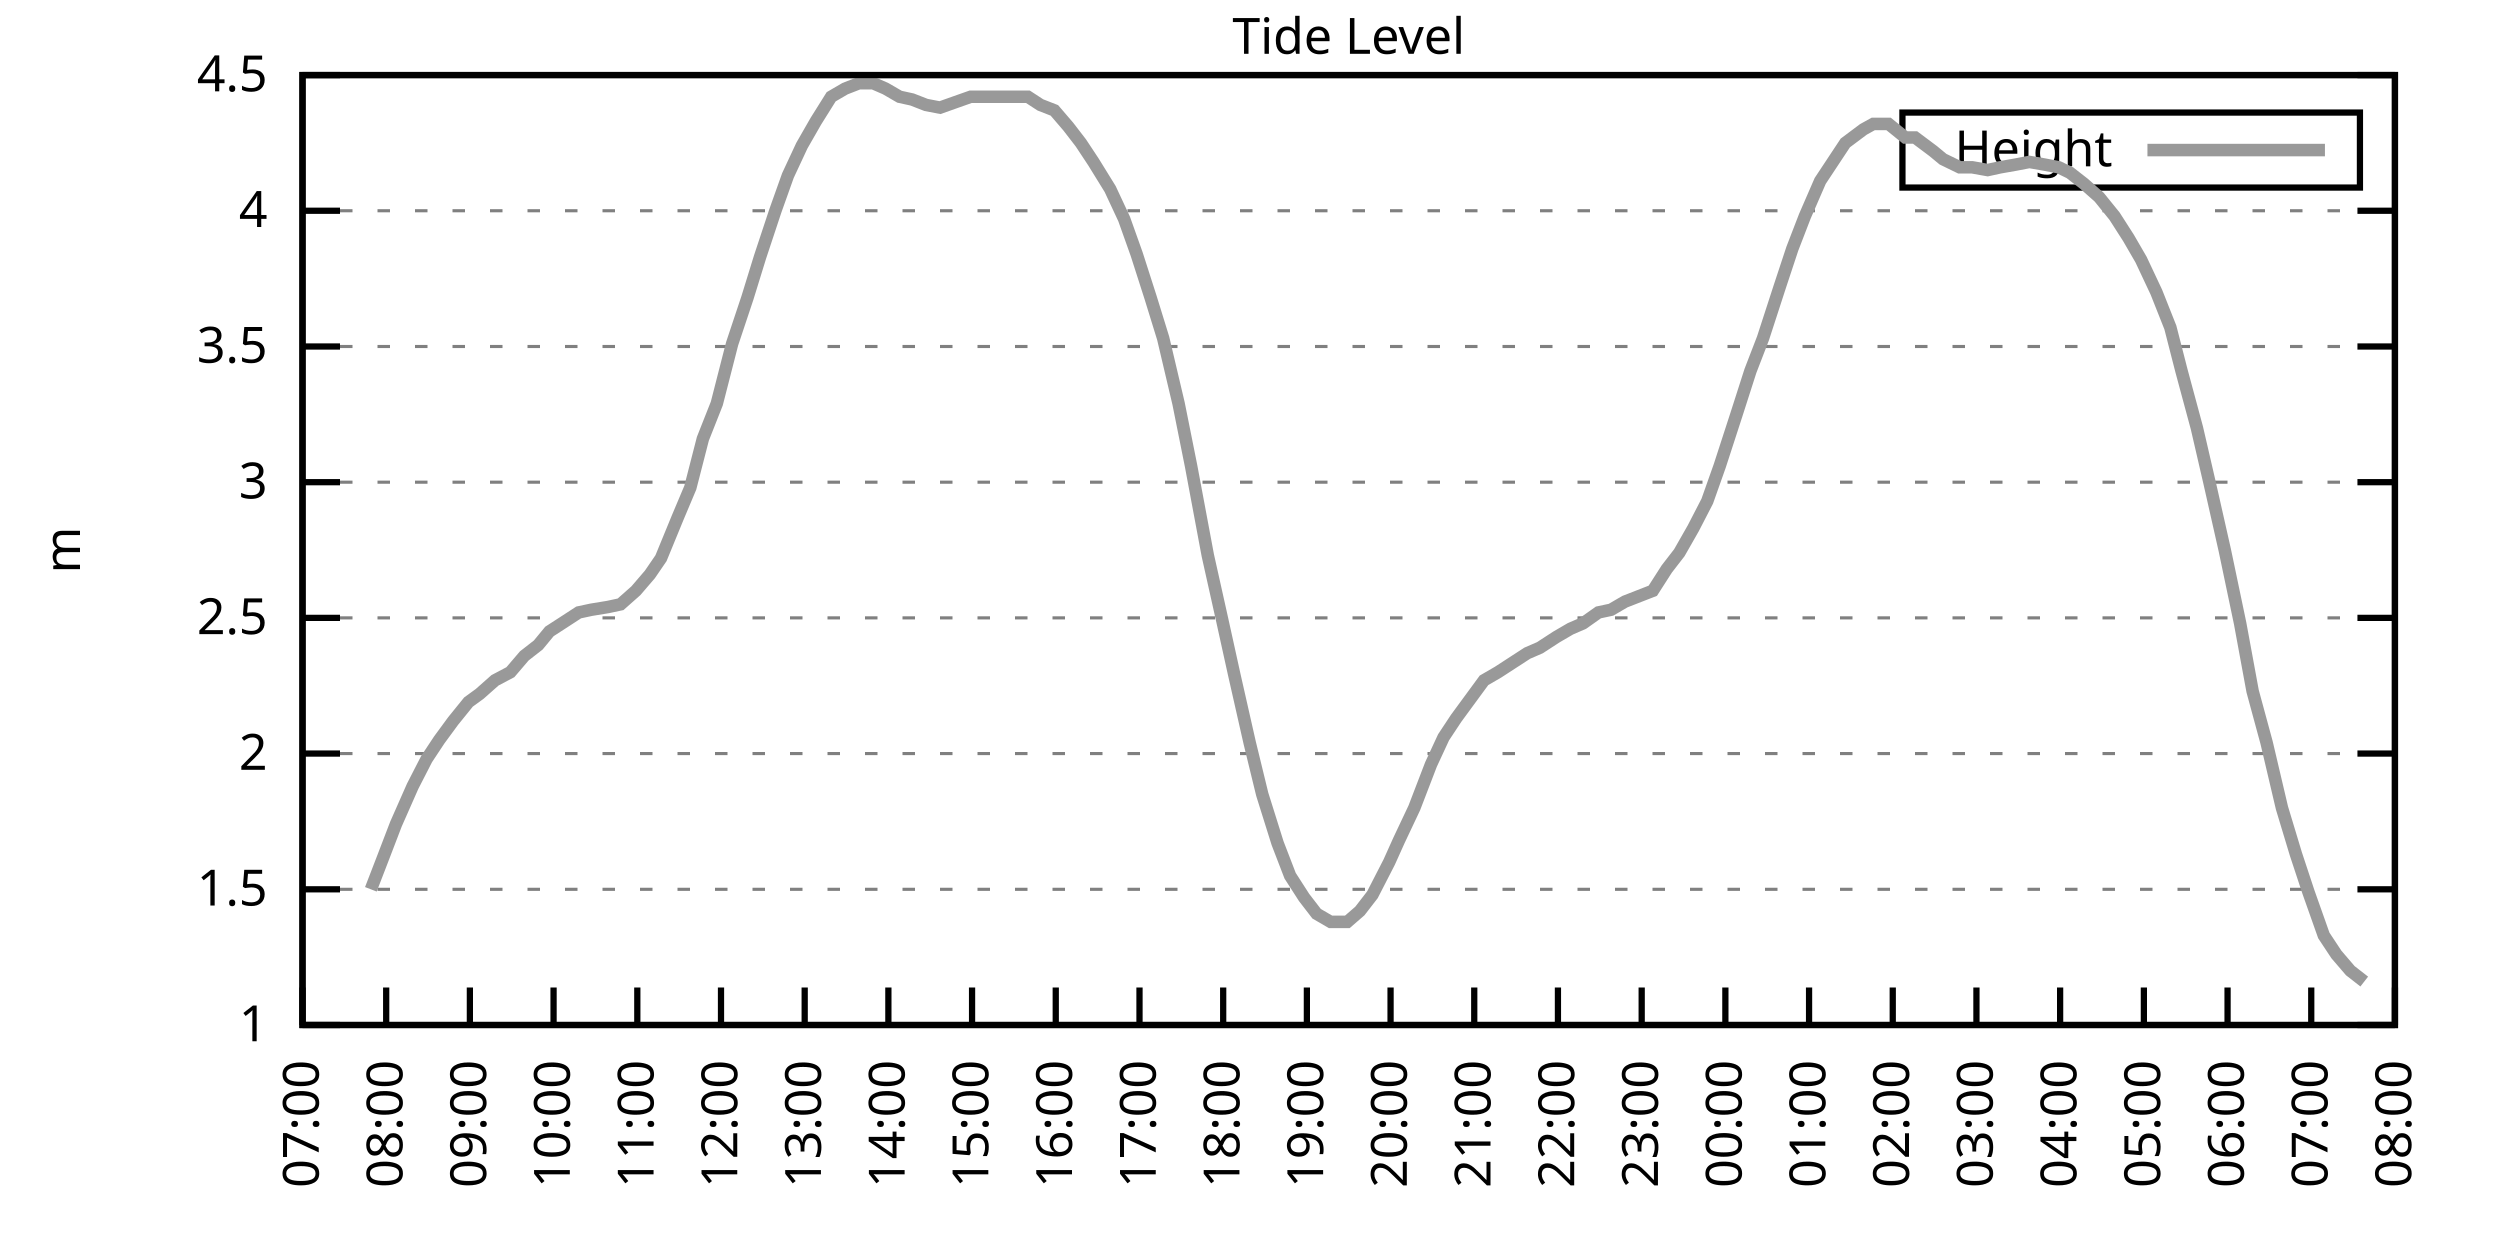
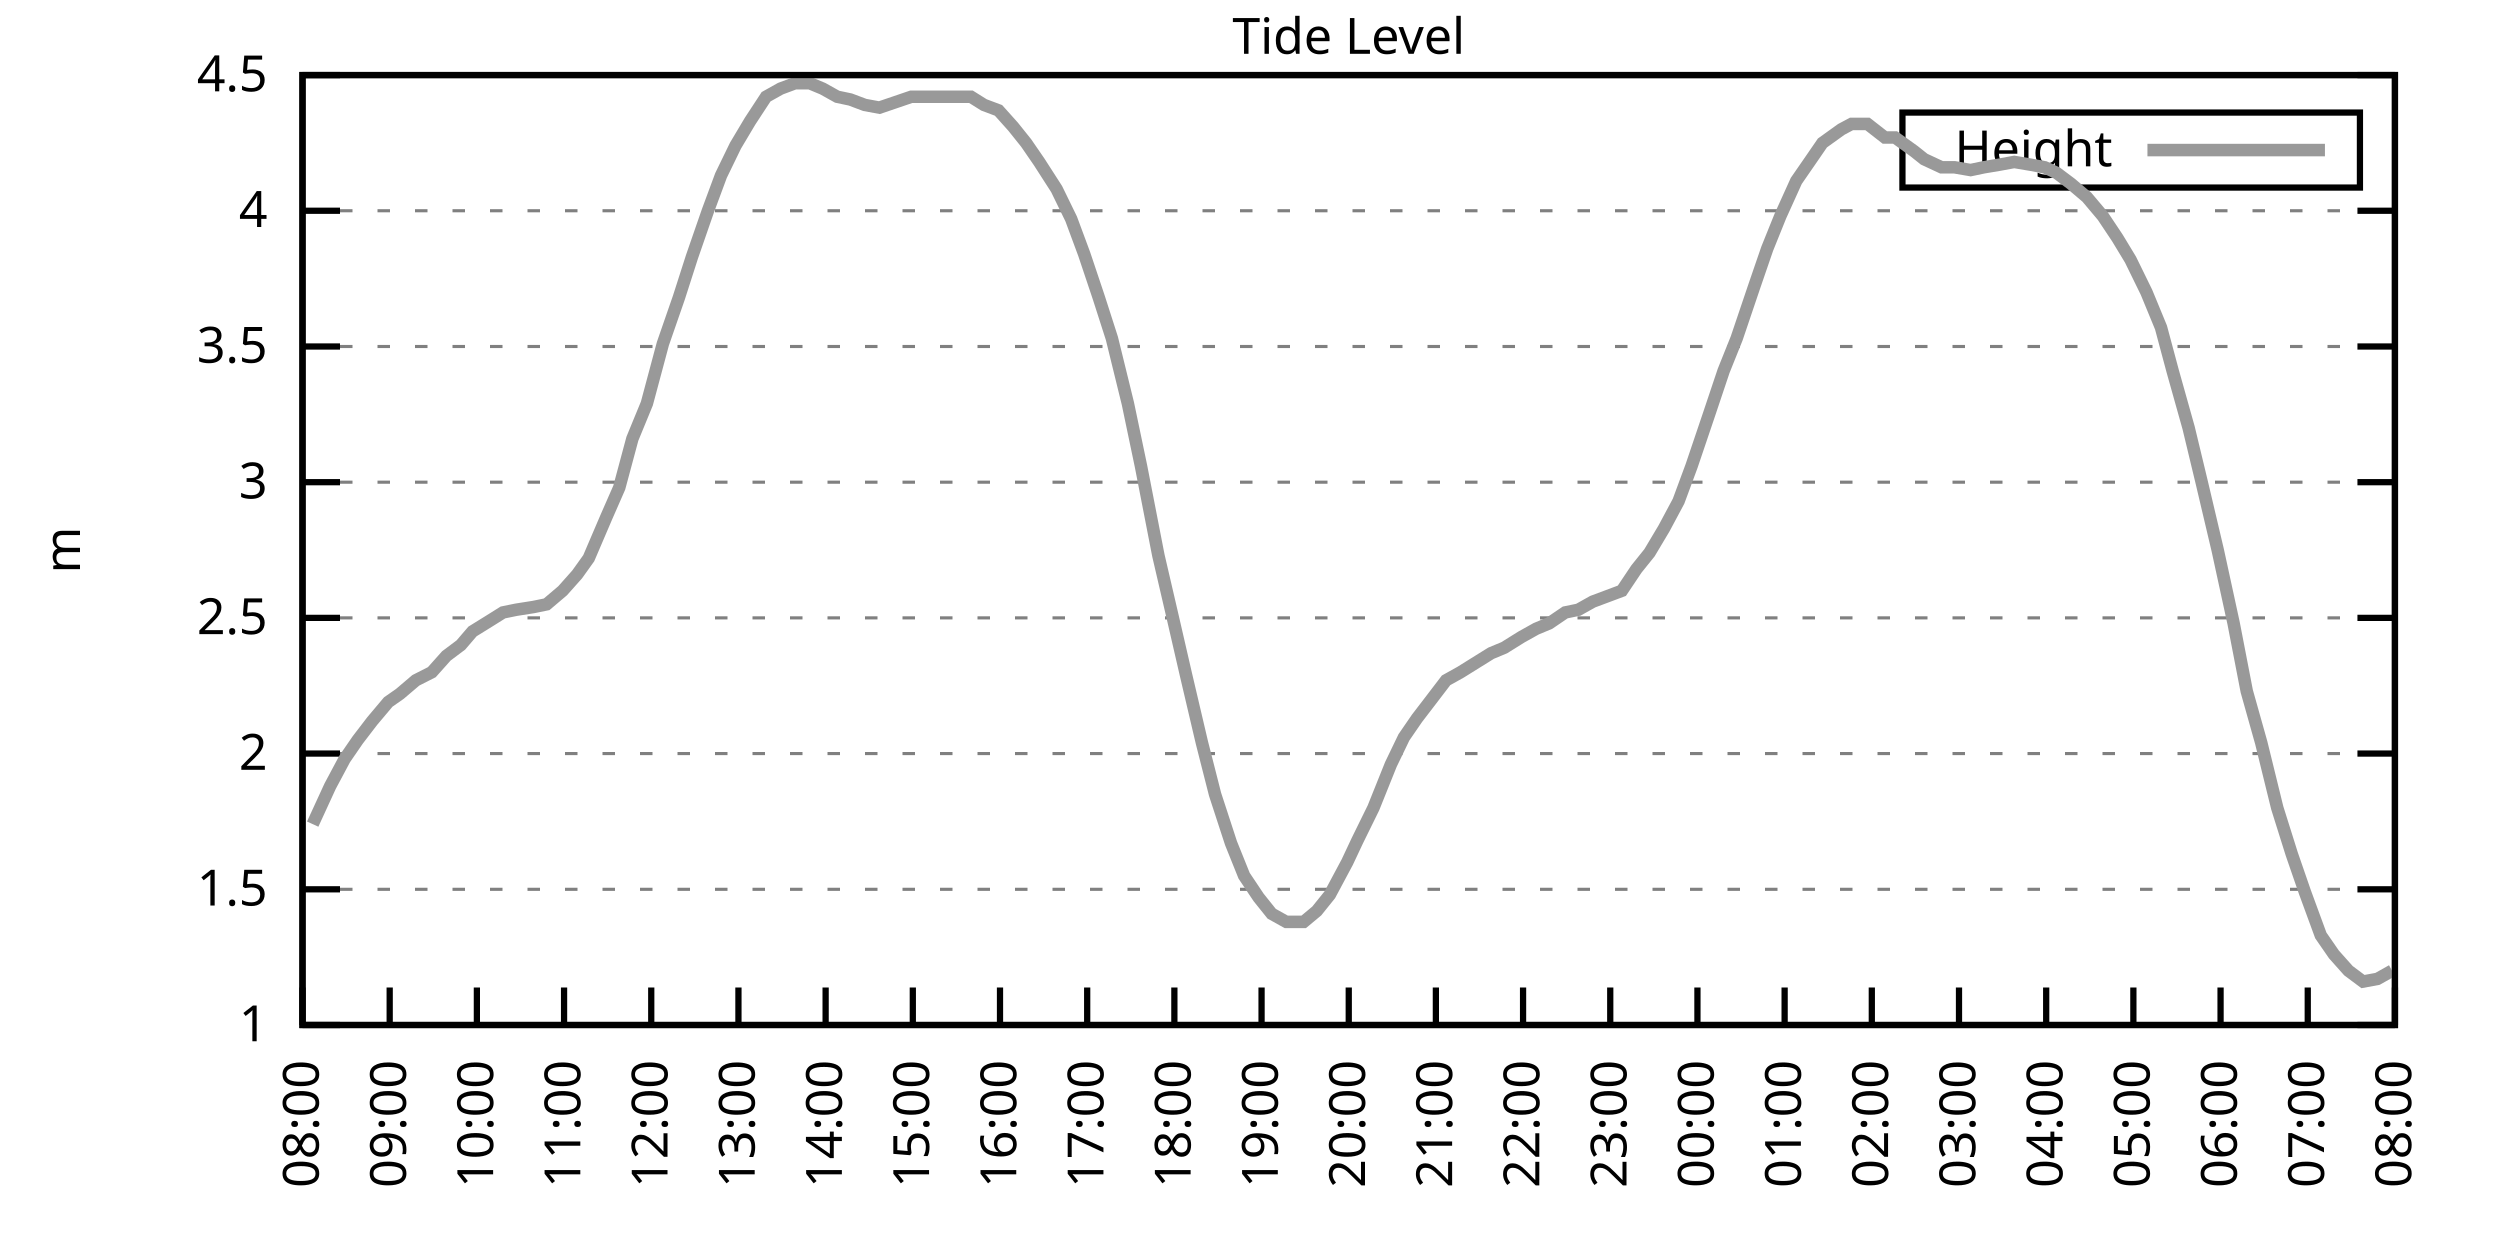
<svg xmlns="http://www.w3.org/2000/svg" xmlns:xlink="http://www.w3.org/1999/xlink" width="400" height="200" viewBox="0 0 400 200">
  <g id="gnuplot_canvas">
    <rect x="0" y="0" width="400" height="200" fill="none" />
    <defs>
      <circle id="gpDot" r="0.5" stroke-width="0.5" stroke="currentColor" />
      <path id="gpPt0" stroke-width="0.333" stroke="currentColor" d="M-1,0 h2 M0,-1 v2" />
      <path id="gpPt1" stroke-width="0.333" stroke="currentColor" d="M-1,-1 L1,1 M1,-1 L-1,1" />
      <path id="gpPt2" stroke-width="0.333" stroke="currentColor" d="M-1,0 L1,0 M0,-1 L0,1 M-1,-1 L1,1 M-1,1 L1,-1" />
      <rect id="gpPt3" stroke-width="0.333" stroke="currentColor" x="-1" y="-1" width="2" height="2" />
      <rect id="gpPt4" stroke-width="0.333" stroke="currentColor" fill="currentColor" x="-1" y="-1" width="2" height="2" />
      <circle id="gpPt5" stroke-width="0.333" stroke="currentColor" cx="0" cy="0" r="1" />
      <use xlink:href="#gpPt5" id="gpPt6" fill="currentColor" stroke="none" />
      <path id="gpPt7" stroke-width="0.333" stroke="currentColor" d="M0,-1.33 L-1.33,0.67 L1.33,0.67 z" />
      <use xlink:href="#gpPt7" id="gpPt8" fill="currentColor" stroke="none" />
      <use xlink:href="#gpPt7" id="gpPt9" stroke="currentColor" transform="rotate(180)" />
      <use xlink:href="#gpPt9" id="gpPt10" fill="currentColor" stroke="none" />
      <use xlink:href="#gpPt3" id="gpPt11" stroke="currentColor" transform="rotate(45)" />
      <use xlink:href="#gpPt11" id="gpPt12" fill="currentColor" stroke="none" />
      <path id="gpPt13" stroke-width="0.333" stroke="currentColor" d="M0,1.330 L1.265,0.411 L0.782,-1.067 L-0.782,-1.076 L-1.265,0.411 z" />
      <use xlink:href="#gpPt13" id="gpPt14" fill="currentColor" stroke="none" />
      <filter id="textbox" filterUnits="objectBoundingBox" x="0" y="0" height="1" width="1">
        <feFlood flood-color="white" flood-opacity="1" result="bgnd" />
        <feComposite in="SourceGraphic" in2="bgnd" operator="atop" />
      </filter>
      <filter id="greybox" filterUnits="objectBoundingBox" x="0" y="0" height="1" width="1">
        <feFlood flood-color="lightgrey" flood-opacity="1" result="grey" />
        <feComposite in="SourceGraphic" in2="grey" operator="atop" />
      </filter>
    </defs>
    <g fill="none" color="white" stroke="currentColor" stroke-width="1.00" stroke-linecap="butt" stroke-linejoin="miter">
</g>
    <g fill="none" color="black" stroke="currentColor" stroke-width="1.00" stroke-linecap="butt" stroke-linejoin="miter">
      <g stroke="none" shape-rendering="crispEdges">
        <polygon fill="rgb(255, 255, 255)" points="48.40,164.00 383.18,164.00 383.18,12.02 48.40,12.02 " />
      </g>
    </g>
    <g fill="none" color="black" stroke="currentColor" stroke-width="1.00" stroke-linecap="butt" stroke-linejoin="miter">
</g>
    <g fill="none" color="black" stroke="black" stroke-width="0.50" stroke-linecap="butt" stroke-linejoin="miter">
</g>
    <g fill="none" color="gray" stroke="currentColor" stroke-width="0.50" stroke-linecap="butt" stroke-linejoin="miter">
      <path stroke="gray" stroke-dasharray="2,4" class="gridline" d="M48.40,164.00 L383.19,164.00  " />
    </g>
    <g fill="none" color="gray" stroke="gray" stroke-width="1.00" stroke-linecap="butt" stroke-linejoin="miter">
</g>
    <g fill="none" color="black" stroke="currentColor" stroke-width="1.00" stroke-linecap="butt" stroke-linejoin="miter">
      <path stroke="black" d="M48.40,164.00 L54.40,164.00 M383.19,164.00 L377.19,164.00  " />
      <g transform="translate(42.80,166.60)" stroke="none" fill="black" font-family="Sans" font-size="8.00" text-anchor="end">
        <text>
          <tspan font-family="Sans"> 1</tspan>
        </text>
      </g>
    </g>
    <g fill="none" color="black" stroke="currentColor" stroke-width="1.00" stroke-linecap="butt" stroke-linejoin="miter">
</g>
    <g fill="none" color="black" stroke="black" stroke-width="0.50" stroke-linecap="butt" stroke-linejoin="miter">
</g>
    <g fill="none" color="gray" stroke="currentColor" stroke-width="0.50" stroke-linecap="butt" stroke-linejoin="miter">
      <path stroke="gray" stroke-dasharray="2,4" class="gridline" d="M48.40,142.29 L383.19,142.29  " />
    </g>
    <g fill="none" color="gray" stroke="gray" stroke-width="1.00" stroke-linecap="butt" stroke-linejoin="miter">
</g>
    <g fill="none" color="black" stroke="currentColor" stroke-width="1.00" stroke-linecap="butt" stroke-linejoin="miter">
      <path stroke="black" d="M48.40,142.29 L54.40,142.29 M383.19,142.29 L377.19,142.29  " />
      <g transform="translate(42.80,144.89)" stroke="none" fill="black" font-family="Sans" font-size="8.00" text-anchor="end">
        <text>
          <tspan font-family="Sans"> 1.5</tspan>
        </text>
      </g>
    </g>
    <g fill="none" color="black" stroke="currentColor" stroke-width="1.00" stroke-linecap="butt" stroke-linejoin="miter">
</g>
    <g fill="none" color="black" stroke="black" stroke-width="0.50" stroke-linecap="butt" stroke-linejoin="miter">
</g>
    <g fill="none" color="gray" stroke="currentColor" stroke-width="0.50" stroke-linecap="butt" stroke-linejoin="miter">
      <path stroke="gray" stroke-dasharray="2,4" class="gridline" d="M48.40,120.57 L383.19,120.57  " />
    </g>
    <g fill="none" color="gray" stroke="gray" stroke-width="1.00" stroke-linecap="butt" stroke-linejoin="miter">
</g>
    <g fill="none" color="black" stroke="currentColor" stroke-width="1.00" stroke-linecap="butt" stroke-linejoin="miter">
      <path stroke="black" d="M48.40,120.57 L54.40,120.57 M383.19,120.57 L377.19,120.57  " />
      <g transform="translate(42.80,123.17)" stroke="none" fill="black" font-family="Sans" font-size="8.00" text-anchor="end">
        <text>
          <tspan font-family="Sans"> 2</tspan>
        </text>
      </g>
    </g>
    <g fill="none" color="black" stroke="currentColor" stroke-width="1.00" stroke-linecap="butt" stroke-linejoin="miter">
</g>
    <g fill="none" color="black" stroke="black" stroke-width="0.50" stroke-linecap="butt" stroke-linejoin="miter">
</g>
    <g fill="none" color="gray" stroke="currentColor" stroke-width="0.50" stroke-linecap="butt" stroke-linejoin="miter">
      <path stroke="gray" stroke-dasharray="2,4" class="gridline" d="M48.40,98.86 L383.19,98.86  " />
    </g>
    <g fill="none" color="gray" stroke="gray" stroke-width="1.00" stroke-linecap="butt" stroke-linejoin="miter">
</g>
    <g fill="none" color="black" stroke="currentColor" stroke-width="1.00" stroke-linecap="butt" stroke-linejoin="miter">
      <path stroke="black" d="M48.40,98.86 L54.40,98.86 M383.19,98.86 L377.19,98.86  " />
      <g transform="translate(42.80,101.46)" stroke="none" fill="black" font-family="Sans" font-size="8.00" text-anchor="end">
        <text>
          <tspan font-family="Sans"> 2.5</tspan>
        </text>
      </g>
    </g>
    <g fill="none" color="black" stroke="currentColor" stroke-width="1.00" stroke-linecap="butt" stroke-linejoin="miter">
</g>
    <g fill="none" color="black" stroke="black" stroke-width="0.50" stroke-linecap="butt" stroke-linejoin="miter">
</g>
    <g fill="none" color="gray" stroke="currentColor" stroke-width="0.50" stroke-linecap="butt" stroke-linejoin="miter">
      <path stroke="gray" stroke-dasharray="2,4" class="gridline" d="M48.40,77.15 L383.19,77.15  " />
    </g>
    <g fill="none" color="gray" stroke="gray" stroke-width="1.00" stroke-linecap="butt" stroke-linejoin="miter">
</g>
    <g fill="none" color="black" stroke="currentColor" stroke-width="1.00" stroke-linecap="butt" stroke-linejoin="miter">
      <path stroke="black" d="M48.40,77.15 L54.40,77.15 M383.19,77.15 L377.19,77.15  " />
      <g transform="translate(42.80,79.75)" stroke="none" fill="black" font-family="Sans" font-size="8.00" text-anchor="end">
        <text>
          <tspan font-family="Sans"> 3</tspan>
        </text>
      </g>
    </g>
    <g fill="none" color="black" stroke="currentColor" stroke-width="1.00" stroke-linecap="butt" stroke-linejoin="miter">
</g>
    <g fill="none" color="black" stroke="black" stroke-width="0.50" stroke-linecap="butt" stroke-linejoin="miter">
</g>
    <g fill="none" color="gray" stroke="currentColor" stroke-width="0.50" stroke-linecap="butt" stroke-linejoin="miter">
      <path stroke="gray" stroke-dasharray="2,4" class="gridline" d="M48.40,55.44 L383.19,55.44  " />
    </g>
    <g fill="none" color="gray" stroke="gray" stroke-width="1.00" stroke-linecap="butt" stroke-linejoin="miter">
</g>
    <g fill="none" color="black" stroke="currentColor" stroke-width="1.00" stroke-linecap="butt" stroke-linejoin="miter">
      <path stroke="black" d="M48.40,55.44 L54.40,55.44 M383.19,55.44 L377.19,55.44  " />
      <g transform="translate(42.80,58.04)" stroke="none" fill="black" font-family="Sans" font-size="8.00" text-anchor="end">
        <text>
          <tspan font-family="Sans"> 3.5</tspan>
        </text>
      </g>
    </g>
    <g fill="none" color="black" stroke="currentColor" stroke-width="1.00" stroke-linecap="butt" stroke-linejoin="miter">
</g>
    <g fill="none" color="black" stroke="black" stroke-width="0.50" stroke-linecap="butt" stroke-linejoin="miter">
</g>
    <g fill="none" color="gray" stroke="currentColor" stroke-width="0.50" stroke-linecap="butt" stroke-linejoin="miter">
      <path stroke="gray" stroke-dasharray="2,4" class="gridline" d="M48.40,33.72 L383.19,33.72  " />
    </g>
    <g fill="none" color="gray" stroke="gray" stroke-width="1.00" stroke-linecap="butt" stroke-linejoin="miter">
</g>
    <g fill="none" color="black" stroke="currentColor" stroke-width="1.00" stroke-linecap="butt" stroke-linejoin="miter">
      <path stroke="black" d="M48.40,33.72 L54.40,33.72 M383.19,33.72 L377.19,33.72  " />
      <g transform="translate(42.80,36.32)" stroke="none" fill="black" font-family="Sans" font-size="8.00" text-anchor="end">
        <text>
          <tspan font-family="Sans"> 4</tspan>
        </text>
      </g>
    </g>
    <g fill="none" color="black" stroke="currentColor" stroke-width="1.00" stroke-linecap="butt" stroke-linejoin="miter">
</g>
    <g fill="none" color="black" stroke="black" stroke-width="0.50" stroke-linecap="butt" stroke-linejoin="miter">
</g>
    <g fill="none" color="gray" stroke="currentColor" stroke-width="0.50" stroke-linecap="butt" stroke-linejoin="miter">
      <path stroke="gray" stroke-dasharray="2,4" class="gridline" d="M48.40,12.01 L383.19,12.01  " />
    </g>
    <g fill="none" color="gray" stroke="gray" stroke-width="1.00" stroke-linecap="butt" stroke-linejoin="miter">
</g>
    <g fill="none" color="black" stroke="currentColor" stroke-width="1.00" stroke-linecap="butt" stroke-linejoin="miter">
      <path stroke="black" d="M48.40,12.01 L54.40,12.01 M383.19,12.01 L377.19,12.01  " />
      <g transform="translate(42.80,14.61)" stroke="none" fill="black" font-family="Sans" font-size="8.00" text-anchor="end">
        <text>
          <tspan font-family="Sans"> 4.5</tspan>
        </text>
      </g>
    </g>
    <g fill="none" color="black" stroke="currentColor" stroke-width="1.00" stroke-linecap="butt" stroke-linejoin="miter">
      <path stroke="black" d="M48.40,164.00 L48.40,158.00  " />
      <g transform="translate(51.00,169.60) rotate(270.00)" stroke="none" fill="black" font-family="Sans" font-size="8.00" text-anchor="end">
        <text>
-           <tspan font-family="Sans">07:00</tspan>
-         </text>
-       </g>
-     </g>
-     <g fill="none" color="black" stroke="currentColor" stroke-width="1.00" stroke-linecap="butt" stroke-linejoin="miter">
-       <path stroke="black" d="M61.79,164.00 L61.79,158.00  " />
-       <g transform="translate(64.39,169.60) rotate(270.00)" stroke="none" fill="black" font-family="Sans" font-size="8.00" text-anchor="end">
-         <text>
          <tspan font-family="Sans">08:00</tspan>
        </text>
      </g>
    </g>
    <g fill="none" color="black" stroke="currentColor" stroke-width="1.00" stroke-linecap="butt" stroke-linejoin="miter">
-       <path stroke="black" d="M75.18,164.00 L75.18,158.00  " />
-       <g transform="translate(77.78,169.60) rotate(270.00)" stroke="none" fill="black" font-family="Sans" font-size="8.00" text-anchor="end">
+       <path stroke="black" d="M62.35,164.00 L62.35,158.00  " />
+       <g transform="translate(64.95,169.60) rotate(270.00)" stroke="none" fill="black" font-family="Sans" font-size="8.00" text-anchor="end">
        <text>
          <tspan font-family="Sans">09:00</tspan>
        </text>
      </g>
    </g>
    <g fill="none" color="black" stroke="currentColor" stroke-width="1.00" stroke-linecap="butt" stroke-linejoin="miter">
-       <path stroke="black" d="M88.57,164.00 L88.57,158.00  " />
-       <g transform="translate(91.17,169.60) rotate(270.00)" stroke="none" fill="black" font-family="Sans" font-size="8.00" text-anchor="end">
+       <path stroke="black" d="M76.30,164.00 L76.30,158.00  " />
+       <g transform="translate(78.90,169.60) rotate(270.00)" stroke="none" fill="black" font-family="Sans" font-size="8.00" text-anchor="end">
        <text>
          <tspan font-family="Sans">10:00</tspan>
        </text>
      </g>
    </g>
    <g fill="none" color="black" stroke="currentColor" stroke-width="1.00" stroke-linecap="butt" stroke-linejoin="miter">
-       <path stroke="black" d="M101.97,164.00 L101.97,158.00  " />
-       <g transform="translate(104.57,169.60) rotate(270.00)" stroke="none" fill="black" font-family="Sans" font-size="8.00" text-anchor="end">
+       <path stroke="black" d="M90.25,164.00 L90.25,158.00  " />
+       <g transform="translate(92.85,169.60) rotate(270.00)" stroke="none" fill="black" font-family="Sans" font-size="8.00" text-anchor="end">
        <text>
          <tspan font-family="Sans">11:00</tspan>
        </text>
      </g>
    </g>
    <g fill="none" color="black" stroke="currentColor" stroke-width="1.00" stroke-linecap="butt" stroke-linejoin="miter">
-       <path stroke="black" d="M115.36,164.00 L115.36,158.00  " />
-       <g transform="translate(117.96,169.60) rotate(270.00)" stroke="none" fill="black" font-family="Sans" font-size="8.00" text-anchor="end">
+       <path stroke="black" d="M104.20,164.00 L104.20,158.00  " />
+       <g transform="translate(106.80,169.60) rotate(270.00)" stroke="none" fill="black" font-family="Sans" font-size="8.00" text-anchor="end">
        <text>
          <tspan font-family="Sans">12:00</tspan>
        </text>
      </g>
    </g>
    <g fill="none" color="black" stroke="currentColor" stroke-width="1.00" stroke-linecap="butt" stroke-linejoin="miter">
-       <path stroke="black" d="M128.75,164.00 L128.75,158.00  " />
-       <g transform="translate(131.35,169.60) rotate(270.00)" stroke="none" fill="black" font-family="Sans" font-size="8.00" text-anchor="end">
+       <path stroke="black" d="M118.15,164.00 L118.15,158.00  " />
+       <g transform="translate(120.75,169.60) rotate(270.00)" stroke="none" fill="black" font-family="Sans" font-size="8.00" text-anchor="end">
        <text>
          <tspan font-family="Sans">13:00</tspan>
        </text>
      </g>
    </g>
    <g fill="none" color="black" stroke="currentColor" stroke-width="1.00" stroke-linecap="butt" stroke-linejoin="miter">
-       <path stroke="black" d="M142.14,164.00 L142.14,158.00  " />
-       <g transform="translate(144.74,169.60) rotate(270.00)" stroke="none" fill="black" font-family="Sans" font-size="8.00" text-anchor="end">
+       <path stroke="black" d="M132.10,164.00 L132.10,158.00  " />
+       <g transform="translate(134.70,169.60) rotate(270.00)" stroke="none" fill="black" font-family="Sans" font-size="8.00" text-anchor="end">
        <text>
          <tspan font-family="Sans">14:00</tspan>
        </text>
      </g>
    </g>
    <g fill="none" color="black" stroke="currentColor" stroke-width="1.00" stroke-linecap="butt" stroke-linejoin="miter">
-       <path stroke="black" d="M155.53,164.00 L155.53,158.00  " />
-       <g transform="translate(158.13,169.60) rotate(270.00)" stroke="none" fill="black" font-family="Sans" font-size="8.00" text-anchor="end">
+       <path stroke="black" d="M146.05,164.00 L146.05,158.00  " />
+       <g transform="translate(148.65,169.60) rotate(270.00)" stroke="none" fill="black" font-family="Sans" font-size="8.00" text-anchor="end">
        <text>
          <tspan font-family="Sans">15:00</tspan>
        </text>
      </g>
    </g>
    <g fill="none" color="black" stroke="currentColor" stroke-width="1.00" stroke-linecap="butt" stroke-linejoin="miter">
-       <path stroke="black" d="M168.92,164.00 L168.92,158.00  " />
-       <g transform="translate(171.52,169.60) rotate(270.00)" stroke="none" fill="black" font-family="Sans" font-size="8.00" text-anchor="end">
+       <path stroke="black" d="M160.00,164.00 L160.00,158.00  " />
+       <g transform="translate(162.60,169.60) rotate(270.00)" stroke="none" fill="black" font-family="Sans" font-size="8.00" text-anchor="end">
        <text>
          <tspan font-family="Sans">16:00</tspan>
        </text>
      </g>
    </g>
    <g fill="none" color="black" stroke="currentColor" stroke-width="1.00" stroke-linecap="butt" stroke-linejoin="miter">
-       <path stroke="black" d="M182.32,164.00 L182.32,158.00  " />
-       <g transform="translate(184.92,169.60) rotate(270.00)" stroke="none" fill="black" font-family="Sans" font-size="8.00" text-anchor="end">
+       <path stroke="black" d="M173.95,164.00 L173.95,158.00  " />
+       <g transform="translate(176.55,169.60) rotate(270.00)" stroke="none" fill="black" font-family="Sans" font-size="8.00" text-anchor="end">
        <text>
          <tspan font-family="Sans">17:00</tspan>
        </text>
      </g>
    </g>
    <g fill="none" color="black" stroke="currentColor" stroke-width="1.00" stroke-linecap="butt" stroke-linejoin="miter">
-       <path stroke="black" d="M195.71,164.00 L195.71,158.00  " />
-       <g transform="translate(198.31,169.60) rotate(270.00)" stroke="none" fill="black" font-family="Sans" font-size="8.00" text-anchor="end">
+       <path stroke="black" d="M187.90,164.00 L187.90,158.00  " />
+       <g transform="translate(190.50,169.60) rotate(270.00)" stroke="none" fill="black" font-family="Sans" font-size="8.00" text-anchor="end">
        <text>
          <tspan font-family="Sans">18:00</tspan>
        </text>
      </g>
    </g>
    <g fill="none" color="black" stroke="currentColor" stroke-width="1.00" stroke-linecap="butt" stroke-linejoin="miter">
-       <path stroke="black" d="M209.10,164.00 L209.10,158.00  " />
-       <g transform="translate(211.70,169.60) rotate(270.00)" stroke="none" fill="black" font-family="Sans" font-size="8.00" text-anchor="end">
+       <path stroke="black" d="M201.85,164.00 L201.85,158.00  " />
+       <g transform="translate(204.45,169.60) rotate(270.00)" stroke="none" fill="black" font-family="Sans" font-size="8.00" text-anchor="end">
        <text>
          <tspan font-family="Sans">19:00</tspan>
        </text>
      </g>
    </g>
    <g fill="none" color="black" stroke="currentColor" stroke-width="1.00" stroke-linecap="butt" stroke-linejoin="miter">
-       <path stroke="black" d="M222.49,164.00 L222.49,158.00  " />
-       <g transform="translate(225.09,169.60) rotate(270.00)" stroke="none" fill="black" font-family="Sans" font-size="8.00" text-anchor="end">
+       <path stroke="black" d="M215.80,164.00 L215.80,158.00  " />
+       <g transform="translate(218.40,169.60) rotate(270.00)" stroke="none" fill="black" font-family="Sans" font-size="8.00" text-anchor="end">
        <text>
          <tspan font-family="Sans">20:00</tspan>
        </text>
      </g>
    </g>
    <g fill="none" color="black" stroke="currentColor" stroke-width="1.00" stroke-linecap="butt" stroke-linejoin="miter">
-       <path stroke="black" d="M235.88,164.00 L235.88,158.00  " />
-       <g transform="translate(238.48,169.60) rotate(270.00)" stroke="none" fill="black" font-family="Sans" font-size="8.00" text-anchor="end">
+       <path stroke="black" d="M229.74,164.00 L229.74,158.00  " />
+       <g transform="translate(232.34,169.60) rotate(270.00)" stroke="none" fill="black" font-family="Sans" font-size="8.00" text-anchor="end">
        <text>
          <tspan font-family="Sans">21:00</tspan>
        </text>
      </g>
    </g>
    <g fill="none" color="black" stroke="currentColor" stroke-width="1.00" stroke-linecap="butt" stroke-linejoin="miter">
-       <path stroke="black" d="M249.27,164.00 L249.27,158.00  " />
-       <g transform="translate(251.87,169.60) rotate(270.00)" stroke="none" fill="black" font-family="Sans" font-size="8.00" text-anchor="end">
+       <path stroke="black" d="M243.69,164.00 L243.69,158.00  " />
+       <g transform="translate(246.29,169.60) rotate(270.00)" stroke="none" fill="black" font-family="Sans" font-size="8.00" text-anchor="end">
        <text>
          <tspan font-family="Sans">22:00</tspan>
        </text>
      </g>
    </g>
    <g fill="none" color="black" stroke="currentColor" stroke-width="1.00" stroke-linecap="butt" stroke-linejoin="miter">
-       <path stroke="black" d="M262.67,164.00 L262.67,158.00  " />
-       <g transform="translate(265.27,169.60) rotate(270.00)" stroke="none" fill="black" font-family="Sans" font-size="8.00" text-anchor="end">
+       <path stroke="black" d="M257.64,164.00 L257.64,158.00  " />
+       <g transform="translate(260.24,169.60) rotate(270.00)" stroke="none" fill="black" font-family="Sans" font-size="8.00" text-anchor="end">
        <text>
          <tspan font-family="Sans">23:00</tspan>
        </text>
      </g>
    </g>
    <g fill="none" color="black" stroke="currentColor" stroke-width="1.00" stroke-linecap="butt" stroke-linejoin="miter">
-       <path stroke="black" d="M276.06,164.00 L276.06,158.00  " />
-       <g transform="translate(278.66,169.60) rotate(270.00)" stroke="none" fill="black" font-family="Sans" font-size="8.00" text-anchor="end">
+       <path stroke="black" d="M271.59,164.00 L271.59,158.00  " />
+       <g transform="translate(274.19,169.60) rotate(270.00)" stroke="none" fill="black" font-family="Sans" font-size="8.00" text-anchor="end">
        <text>
          <tspan font-family="Sans">00:00</tspan>
        </text>
      </g>
    </g>
    <g fill="none" color="black" stroke="currentColor" stroke-width="1.00" stroke-linecap="butt" stroke-linejoin="miter">
-       <path stroke="black" d="M289.45,164.00 L289.45,158.00  " />
-       <g transform="translate(292.05,169.60) rotate(270.00)" stroke="none" fill="black" font-family="Sans" font-size="8.00" text-anchor="end">
+       <path stroke="black" d="M285.54,164.00 L285.54,158.00  " />
+       <g transform="translate(288.14,169.60) rotate(270.00)" stroke="none" fill="black" font-family="Sans" font-size="8.00" text-anchor="end">
        <text>
          <tspan font-family="Sans">01:00</tspan>
        </text>
      </g>
    </g>
    <g fill="none" color="black" stroke="currentColor" stroke-width="1.00" stroke-linecap="butt" stroke-linejoin="miter">
-       <path stroke="black" d="M302.84,164.00 L302.84,158.00  " />
-       <g transform="translate(305.44,169.60) rotate(270.00)" stroke="none" fill="black" font-family="Sans" font-size="8.00" text-anchor="end">
+       <path stroke="black" d="M299.49,164.00 L299.49,158.00  " />
+       <g transform="translate(302.09,169.60) rotate(270.00)" stroke="none" fill="black" font-family="Sans" font-size="8.00" text-anchor="end">
        <text>
          <tspan font-family="Sans">02:00</tspan>
        </text>
      </g>
    </g>
    <g fill="none" color="black" stroke="currentColor" stroke-width="1.00" stroke-linecap="butt" stroke-linejoin="miter">
-       <path stroke="black" d="M316.23,164.00 L316.23,158.00  " />
-       <g transform="translate(318.83,169.60) rotate(270.00)" stroke="none" fill="black" font-family="Sans" font-size="8.00" text-anchor="end">
+       <path stroke="black" d="M313.44,164.00 L313.44,158.00  " />
+       <g transform="translate(316.04,169.60) rotate(270.00)" stroke="none" fill="black" font-family="Sans" font-size="8.00" text-anchor="end">
        <text>
          <tspan font-family="Sans">03:00</tspan>
        </text>
      </g>
    </g>
    <g fill="none" color="black" stroke="currentColor" stroke-width="1.00" stroke-linecap="butt" stroke-linejoin="miter">
-       <path stroke="black" d="M329.62,164.00 L329.62,158.00  " />
-       <g transform="translate(332.22,169.60) rotate(270.00)" stroke="none" fill="black" font-family="Sans" font-size="8.00" text-anchor="end">
+       <path stroke="black" d="M327.39,164.00 L327.39,158.00  " />
+       <g transform="translate(329.99,169.60) rotate(270.00)" stroke="none" fill="black" font-family="Sans" font-size="8.00" text-anchor="end">
        <text>
          <tspan font-family="Sans">04:00</tspan>
        </text>
      </g>
    </g>
    <g fill="none" color="black" stroke="currentColor" stroke-width="1.00" stroke-linecap="butt" stroke-linejoin="miter">
-       <path stroke="black" d="M343.02,164.00 L343.02,158.00  " />
-       <g transform="translate(345.62,169.60) rotate(270.00)" stroke="none" fill="black" font-family="Sans" font-size="8.00" text-anchor="end">
+       <path stroke="black" d="M341.34,164.00 L341.34,158.00  " />
+       <g transform="translate(343.94,169.60) rotate(270.00)" stroke="none" fill="black" font-family="Sans" font-size="8.00" text-anchor="end">
        <text>
          <tspan font-family="Sans">05:00</tspan>
        </text>
      </g>
    </g>
    <g fill="none" color="black" stroke="currentColor" stroke-width="1.00" stroke-linecap="butt" stroke-linejoin="miter">
-       <path stroke="black" d="M356.41,164.00 L356.41,158.00  " />
-       <g transform="translate(359.01,169.60) rotate(270.00)" stroke="none" fill="black" font-family="Sans" font-size="8.00" text-anchor="end">
+       <path stroke="black" d="M355.29,164.00 L355.29,158.00  " />
+       <g transform="translate(357.89,169.60) rotate(270.00)" stroke="none" fill="black" font-family="Sans" font-size="8.00" text-anchor="end">
        <text>
          <tspan font-family="Sans">06:00</tspan>
        </text>
      </g>
    </g>
    <g fill="none" color="black" stroke="currentColor" stroke-width="1.00" stroke-linecap="butt" stroke-linejoin="miter">
-       <path stroke="black" d="M369.80,164.00 L369.80,158.00  " />
-       <g transform="translate(372.40,169.60) rotate(270.00)" stroke="none" fill="black" font-family="Sans" font-size="8.00" text-anchor="end">
+       <path stroke="black" d="M369.24,164.00 L369.24,158.00  " />
+       <g transform="translate(371.84,169.60) rotate(270.00)" stroke="none" fill="black" font-family="Sans" font-size="8.00" text-anchor="end">
        <text>
          <tspan font-family="Sans">07:00</tspan>
        </text>
      </g>
    </g>
    <g fill="none" color="black" stroke="currentColor" stroke-width="1.00" stroke-linecap="butt" stroke-linejoin="miter">
      <path stroke="black" d="M383.19,164.00 L383.19,158.00  " />
      <g transform="translate(385.79,169.60) rotate(270.00)" stroke="none" fill="black" font-family="Sans" font-size="8.00" text-anchor="end">
        <text>
          <tspan font-family="Sans">08:00</tspan>
        </text>
      </g>
    </g>
    <g fill="none" color="black" stroke="currentColor" stroke-width="1.00" stroke-linecap="butt" stroke-linejoin="miter">
</g>
    <g fill="none" color="black" stroke="currentColor" stroke-width="1.00" stroke-linecap="butt" stroke-linejoin="miter">
      <path stroke="black" d="M48.40,12.01 L48.40,164.00 L383.19,164.00 L383.19,12.01 L48.40,12.01 Z  " />
    </g>
    <g fill="none" color="black" stroke="currentColor" stroke-width="1.00" stroke-linecap="butt" stroke-linejoin="miter">
</g>
    <g fill="none" color="black" stroke="currentColor" stroke-width="1.00" stroke-linecap="butt" stroke-linejoin="miter">
      <path stroke="black" d="M304.39,30.01 L304.39,18.01 L377.59,18.01 L377.59,30.01 L304.39,30.01 Z  " />
    </g>
    <g id="Tide_level_plot_1">
      <g fill="none" color="white" stroke="black" stroke-width="2.00" stroke-linecap="butt" stroke-linejoin="miter">
</g>
      <g fill="none" color="black" stroke="currentColor" stroke-width="2.00" stroke-linecap="butt" stroke-linejoin="miter">
        <g transform="translate(337.99,26.61)" stroke="none" fill="black" font-family="Sans" font-size="8.00" text-anchor="end">
          <text>
            <tspan font-family="Sans">Height</tspan>
          </text>
        </g>
      </g>
      <g fill="none" color="black" stroke="currentColor" stroke-width="2.00" stroke-linecap="butt" stroke-linejoin="miter">
-         <path stroke="rgb(153, 153, 153)" d="M343.59,24.01 L371.99,24.01 M59.34,142.29 L61.35,137.08 L63.35,131.86 L66.03,125.79 L68.26,121.44 L70.27,118.40   L72.50,115.36 L74.96,112.32 L76.75,111.02 L79.20,108.85 L81.66,107.55 L83.89,104.94 L86.12,103.20 L87.91,101.03   L90.58,99.30 L92.59,97.99 L94.60,97.56 L97.28,97.12 L99.29,96.69 L101.74,94.52 L103.98,91.91 L105.76,89.31   L108.44,82.79 L110.45,78.02 L112.46,70.20 L114.69,64.56 L117.14,55.00 L119.60,47.62 L121.61,41.11 L124.06,33.72   L126.07,28.08 L128.30,23.30 L130.54,19.39 L132.99,15.48 L135.22,14.18 L137.45,13.31 L139.69,13.31 L141.69,14.18   L143.93,15.48 L145.94,15.92 L148.17,16.79 L150.40,17.22 L152.85,16.35 L155.31,15.48 L157.54,15.48 L159.77,15.48   L161.56,15.48 L164.46,15.48 L166.47,16.79 L168.70,17.66 L170.93,20.26 L172.94,22.87 L174.95,25.91 L177.63,30.25   L179.86,35.03 L181.87,40.67 L184.10,47.62 L186.11,54.13 L188.57,64.56 L190.57,74.54 L193.25,88.87 L195.48,98.86   L197.49,107.98 L199.95,118.84 L201.96,127.09 L204.41,134.90 L206.42,140.12 L208.65,143.59 L210.66,146.20 L212.89,147.50   L215.57,147.50 L217.58,145.76 L219.59,143.16 L222.27,137.94 L223.83,134.47 L226.29,129.26 L228.96,122.31 L230.97,117.97   L232.98,114.93 L235.21,111.89 L237.44,108.85 L239.68,107.55 L242.36,105.81 L244.36,104.51 L246.37,103.64 L249.05,101.90   L251.28,100.60 L253.29,99.73 L255.75,97.99 L257.76,97.56 L259.99,96.26 L262.22,95.39 L264.45,94.52 L266.68,91.04   L268.69,88.44 L270.92,84.53 L273.16,80.19 L275.16,74.54 L277.84,66.29 L280.07,59.34 L282.08,54.13 L284.76,45.88   L286.77,39.80 L288.78,34.59 L291.23,28.95 L293.24,25.91 L295.25,22.87 L298.15,20.70 L299.72,19.83 L302.17,19.83   L304.85,22.00 L306.41,22.00 L309.31,24.17 L310.88,25.47 L313.55,26.77 L315.56,26.77 L318.02,27.21 L320.03,26.77   L322.48,26.34 L324.71,25.91 L327.17,26.34 L329.40,26.77 L331.19,27.64 L333.42,29.38 L335.87,31.55 L338.33,34.59   L340.56,38.07 L342.57,41.54 L345.02,46.75 L347.26,52.40 L349.04,59.34 L351.50,68.46 L353.51,77.15 L355.96,88.00   L358.42,99.73 L360.42,110.59 L362.66,118.84 L365.11,129.26 L367.34,136.64 L369.35,142.72 L371.81,149.67 L373.82,152.71   L376.05,155.31 L378.28,157.05  " />
+         <path stroke="rgb(153, 153, 153)" d="M343.59,24.01 L371.99,24.01 M50.03,131.86 L52.82,125.79 L55.14,121.44 L57.23,118.40 L59.56,115.36 L62.12,112.32   L63.98,111.02 L66.53,108.85 L69.09,107.55 L71.42,104.94 L73.74,103.20 L75.60,101.03 L78.39,99.30 L80.48,97.99   L82.58,97.56 L85.37,97.12 L87.46,96.69 L90.02,94.52 L92.34,91.91 L94.20,89.31 L96.99,82.79 L99.08,78.02   L101.18,70.20 L103.50,64.56 L106.06,55.00 L108.62,47.62 L110.71,41.11 L113.27,33.72 L115.36,28.08 L117.68,23.30   L120.01,19.39 L122.57,15.48 L124.89,14.18 L127.22,13.31 L129.54,13.31 L131.63,14.18 L133.96,15.48 L136.05,15.92   L138.37,16.79 L140.70,17.22 L143.26,16.35 L145.81,15.48 L148.14,15.48 L150.46,15.48 L152.32,15.48 L155.35,15.48   L157.44,16.79 L159.76,17.66 L162.09,20.26 L164.18,22.87 L166.27,25.91 L169.06,30.25 L171.39,35.03 L173.48,40.67   L175.81,47.62 L177.90,54.13 L180.46,64.56 L182.55,74.54 L185.34,88.87 L187.66,98.86 L189.76,107.98 L192.31,118.84   L194.41,127.09 L196.96,134.90 L199.06,140.12 L201.38,143.59 L203.47,146.20 L205.80,147.50 L208.59,147.50 L210.68,145.76   L212.77,143.16 L215.56,137.94 L217.19,134.47 L219.75,129.26 L222.54,122.31 L224.63,117.97 L226.72,114.93 L229.05,111.89   L231.37,108.85 L233.70,107.55 L236.49,105.81 L238.58,104.51 L240.67,103.64 L243.46,101.90 L245.79,100.60 L247.88,99.73   L250.44,97.99 L252.53,97.56 L254.85,96.26 L257.18,95.39 L259.50,94.52 L261.83,91.04 L263.92,88.44 L266.25,84.53   L268.57,80.19 L270.66,74.54 L273.45,66.29 L275.78,59.34 L277.87,54.13 L280.66,45.88 L282.75,39.80 L284.85,34.59   L287.40,28.95 L289.50,25.91 L291.59,22.87 L294.61,20.70 L296.24,19.83 L298.80,19.83 L301.58,22.00 L303.21,22.00   L306.23,24.17 L307.86,25.47 L310.65,26.77 L312.74,26.77 L315.30,27.21 L317.39,26.77 L319.95,26.34 L322.28,25.91   L324.83,26.34 L327.16,26.77 L329.02,27.64 L331.34,29.38 L333.90,31.55 L336.46,34.59 L338.78,38.07 L340.88,41.54   L343.43,46.75 L345.76,52.40 L347.62,59.34 L350.18,68.46 L352.27,77.15 L354.83,88.00 L357.38,99.73 L359.48,110.59   L361.80,118.84 L364.36,129.26 L366.68,136.64 L368.78,142.72 L371.33,149.67 L373.43,152.71 L375.75,155.31 L378.08,157.05   L380.40,156.62 L382.73,155.31  " />
      </g>
    </g>
    <g fill="none" color="black" stroke="currentColor" stroke-width="2.00" stroke-linecap="butt" stroke-linejoin="miter">
</g>
    <g fill="none" color="black" stroke="black" stroke-width="1.00" stroke-linecap="butt" stroke-linejoin="miter">
</g>
    <g fill="none" color="black" stroke="currentColor" stroke-width="1.00" stroke-linecap="butt" stroke-linejoin="miter">
      <path stroke="black" d="M48.40,12.01 L48.40,164.00 L383.19,164.00 L383.19,12.01 L48.40,12.01 Z  " />
      <g transform="translate(12.80,88.01) rotate(270.00)" stroke="none" fill="black" font-family="Sans" font-size="8.00" text-anchor="middle">
        <text>
          <tspan font-family="Sans">m</tspan>
        </text>
      </g>
    </g>
    <g fill="none" color="black" stroke="currentColor" stroke-width="1.00" stroke-linecap="butt" stroke-linejoin="miter">
</g>
    <g fill="none" color="black" stroke="currentColor" stroke-width="1.00" stroke-linecap="butt" stroke-linejoin="miter">
      <g transform="translate(215.79,8.61)" stroke="none" fill="black" font-family="Sans" font-size="8.00" text-anchor="middle">
        <text>
          <tspan font-family="Sans">Tide Level</tspan>
        </text>
      </g>
    </g>
    <g fill="none" color="black" stroke="currentColor" stroke-width="1.00" stroke-linecap="butt" stroke-linejoin="miter">
</g>
  </g>
</svg>
